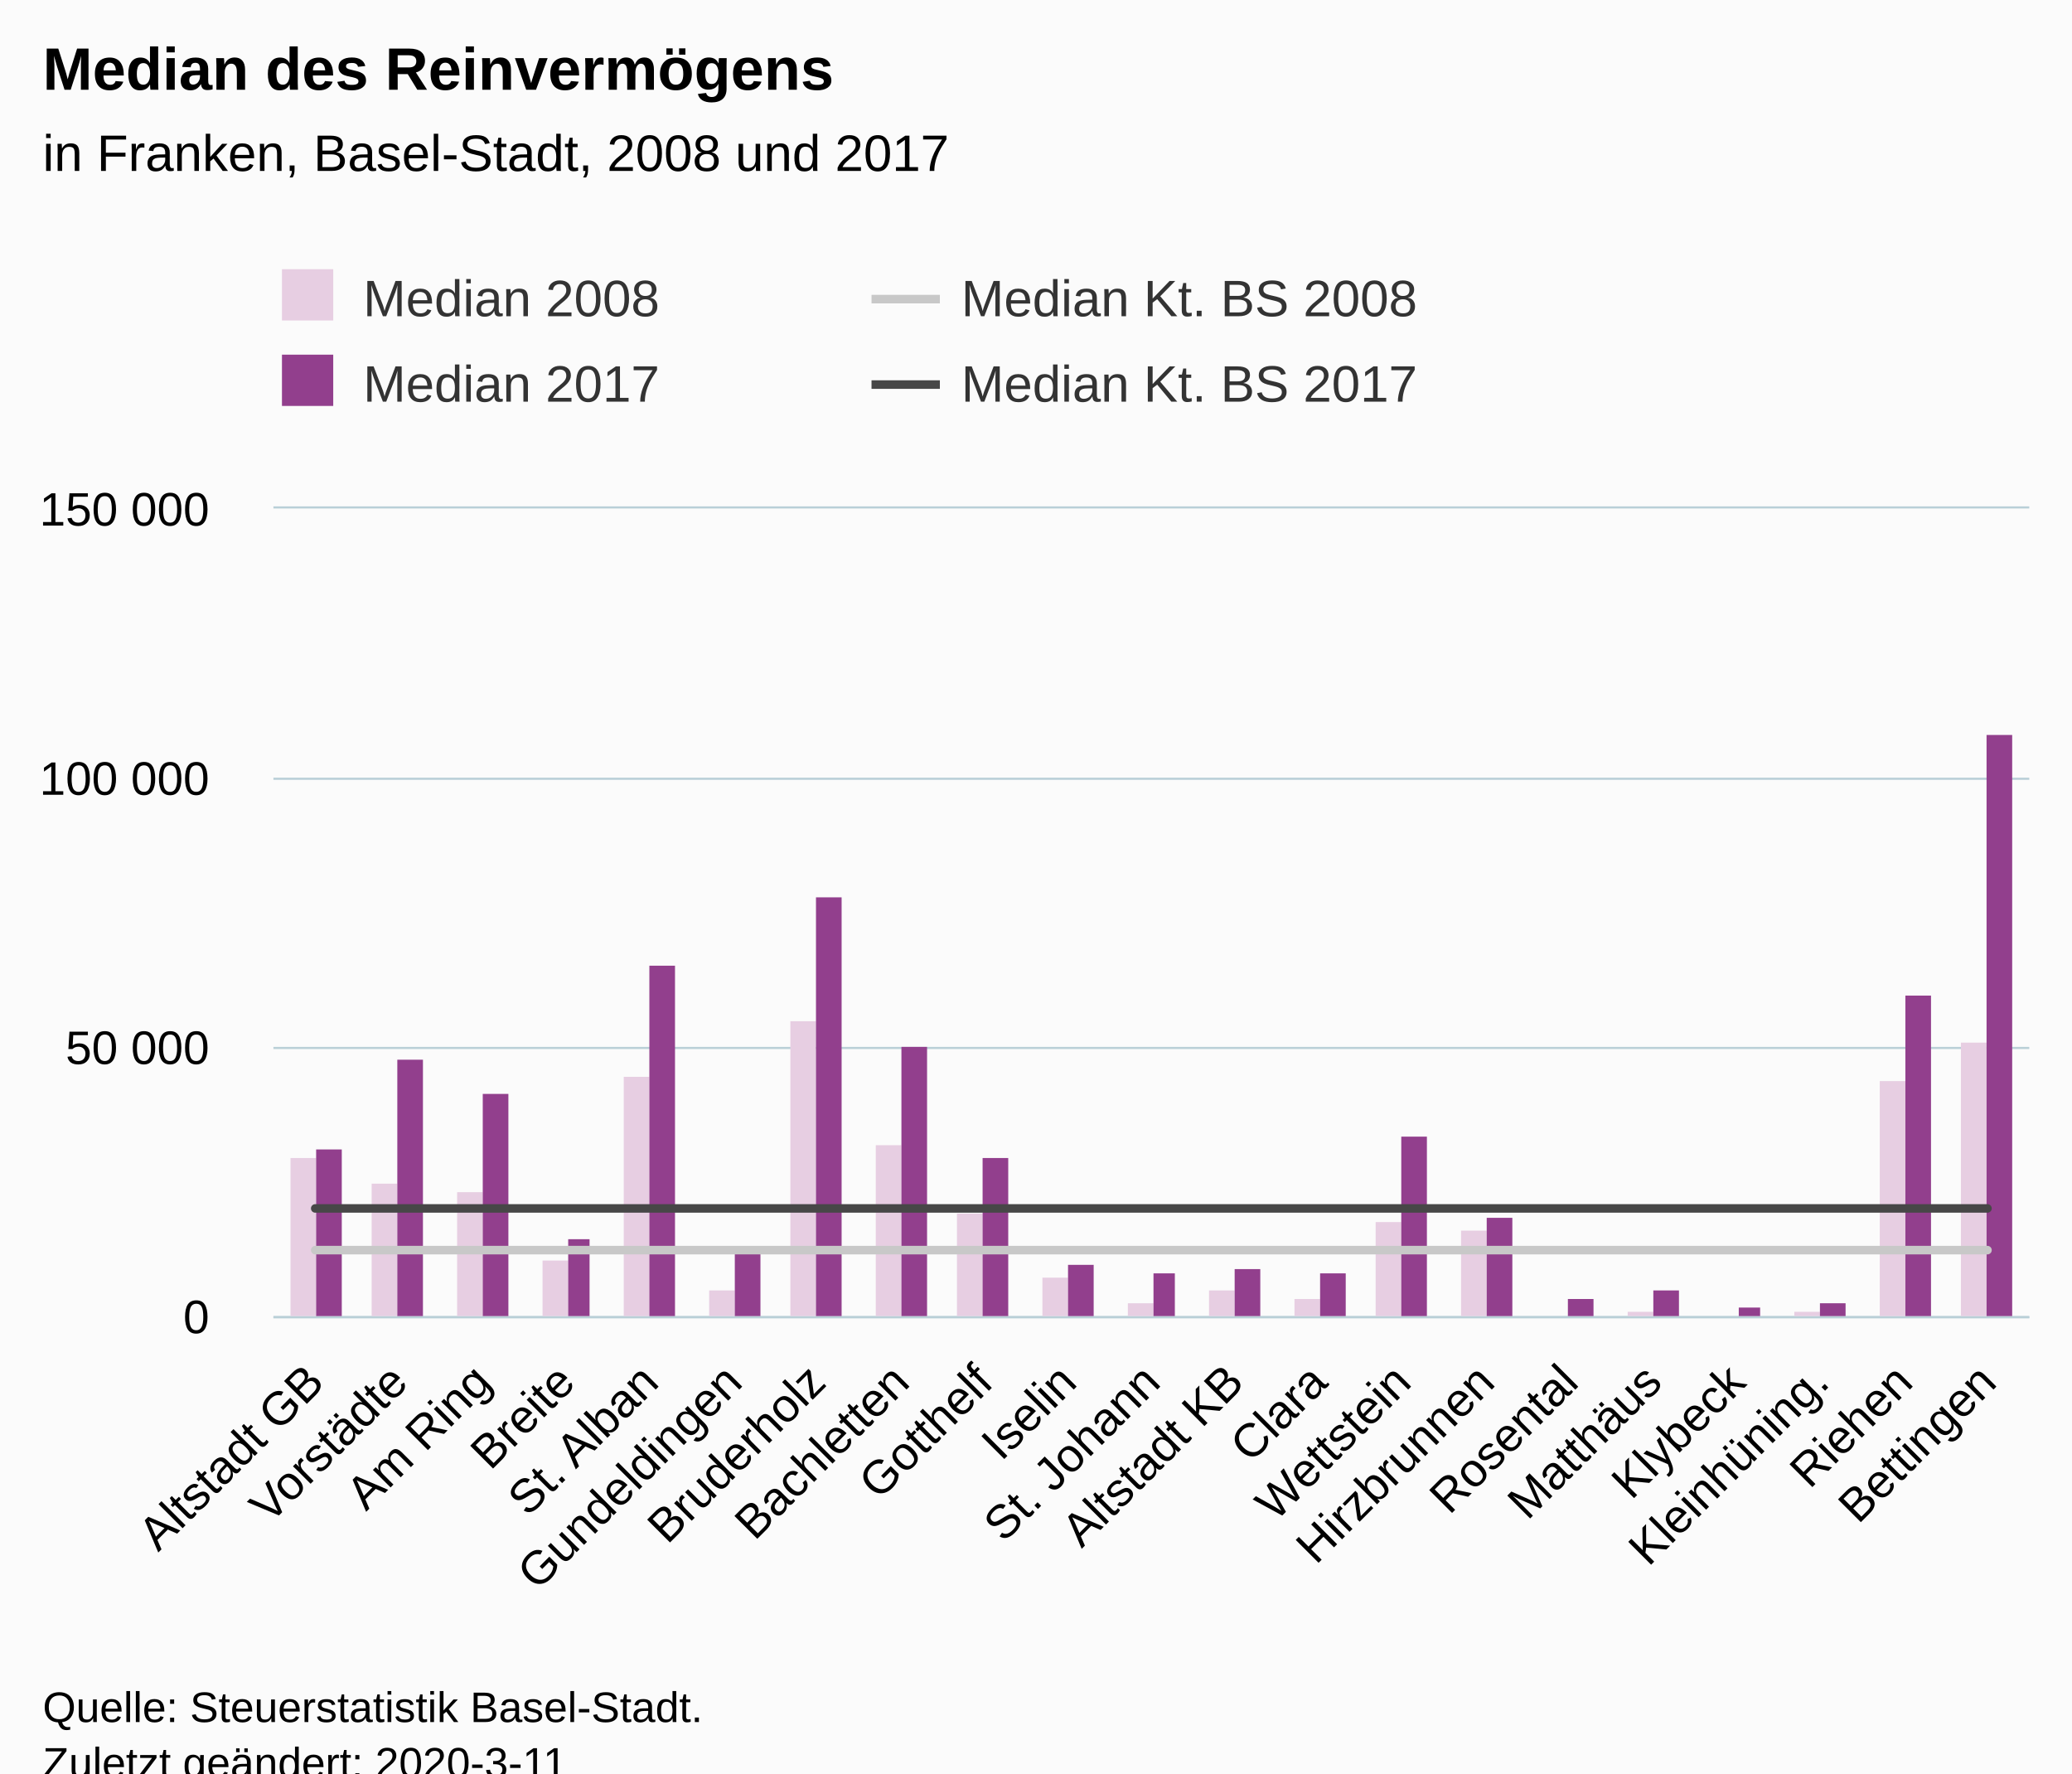
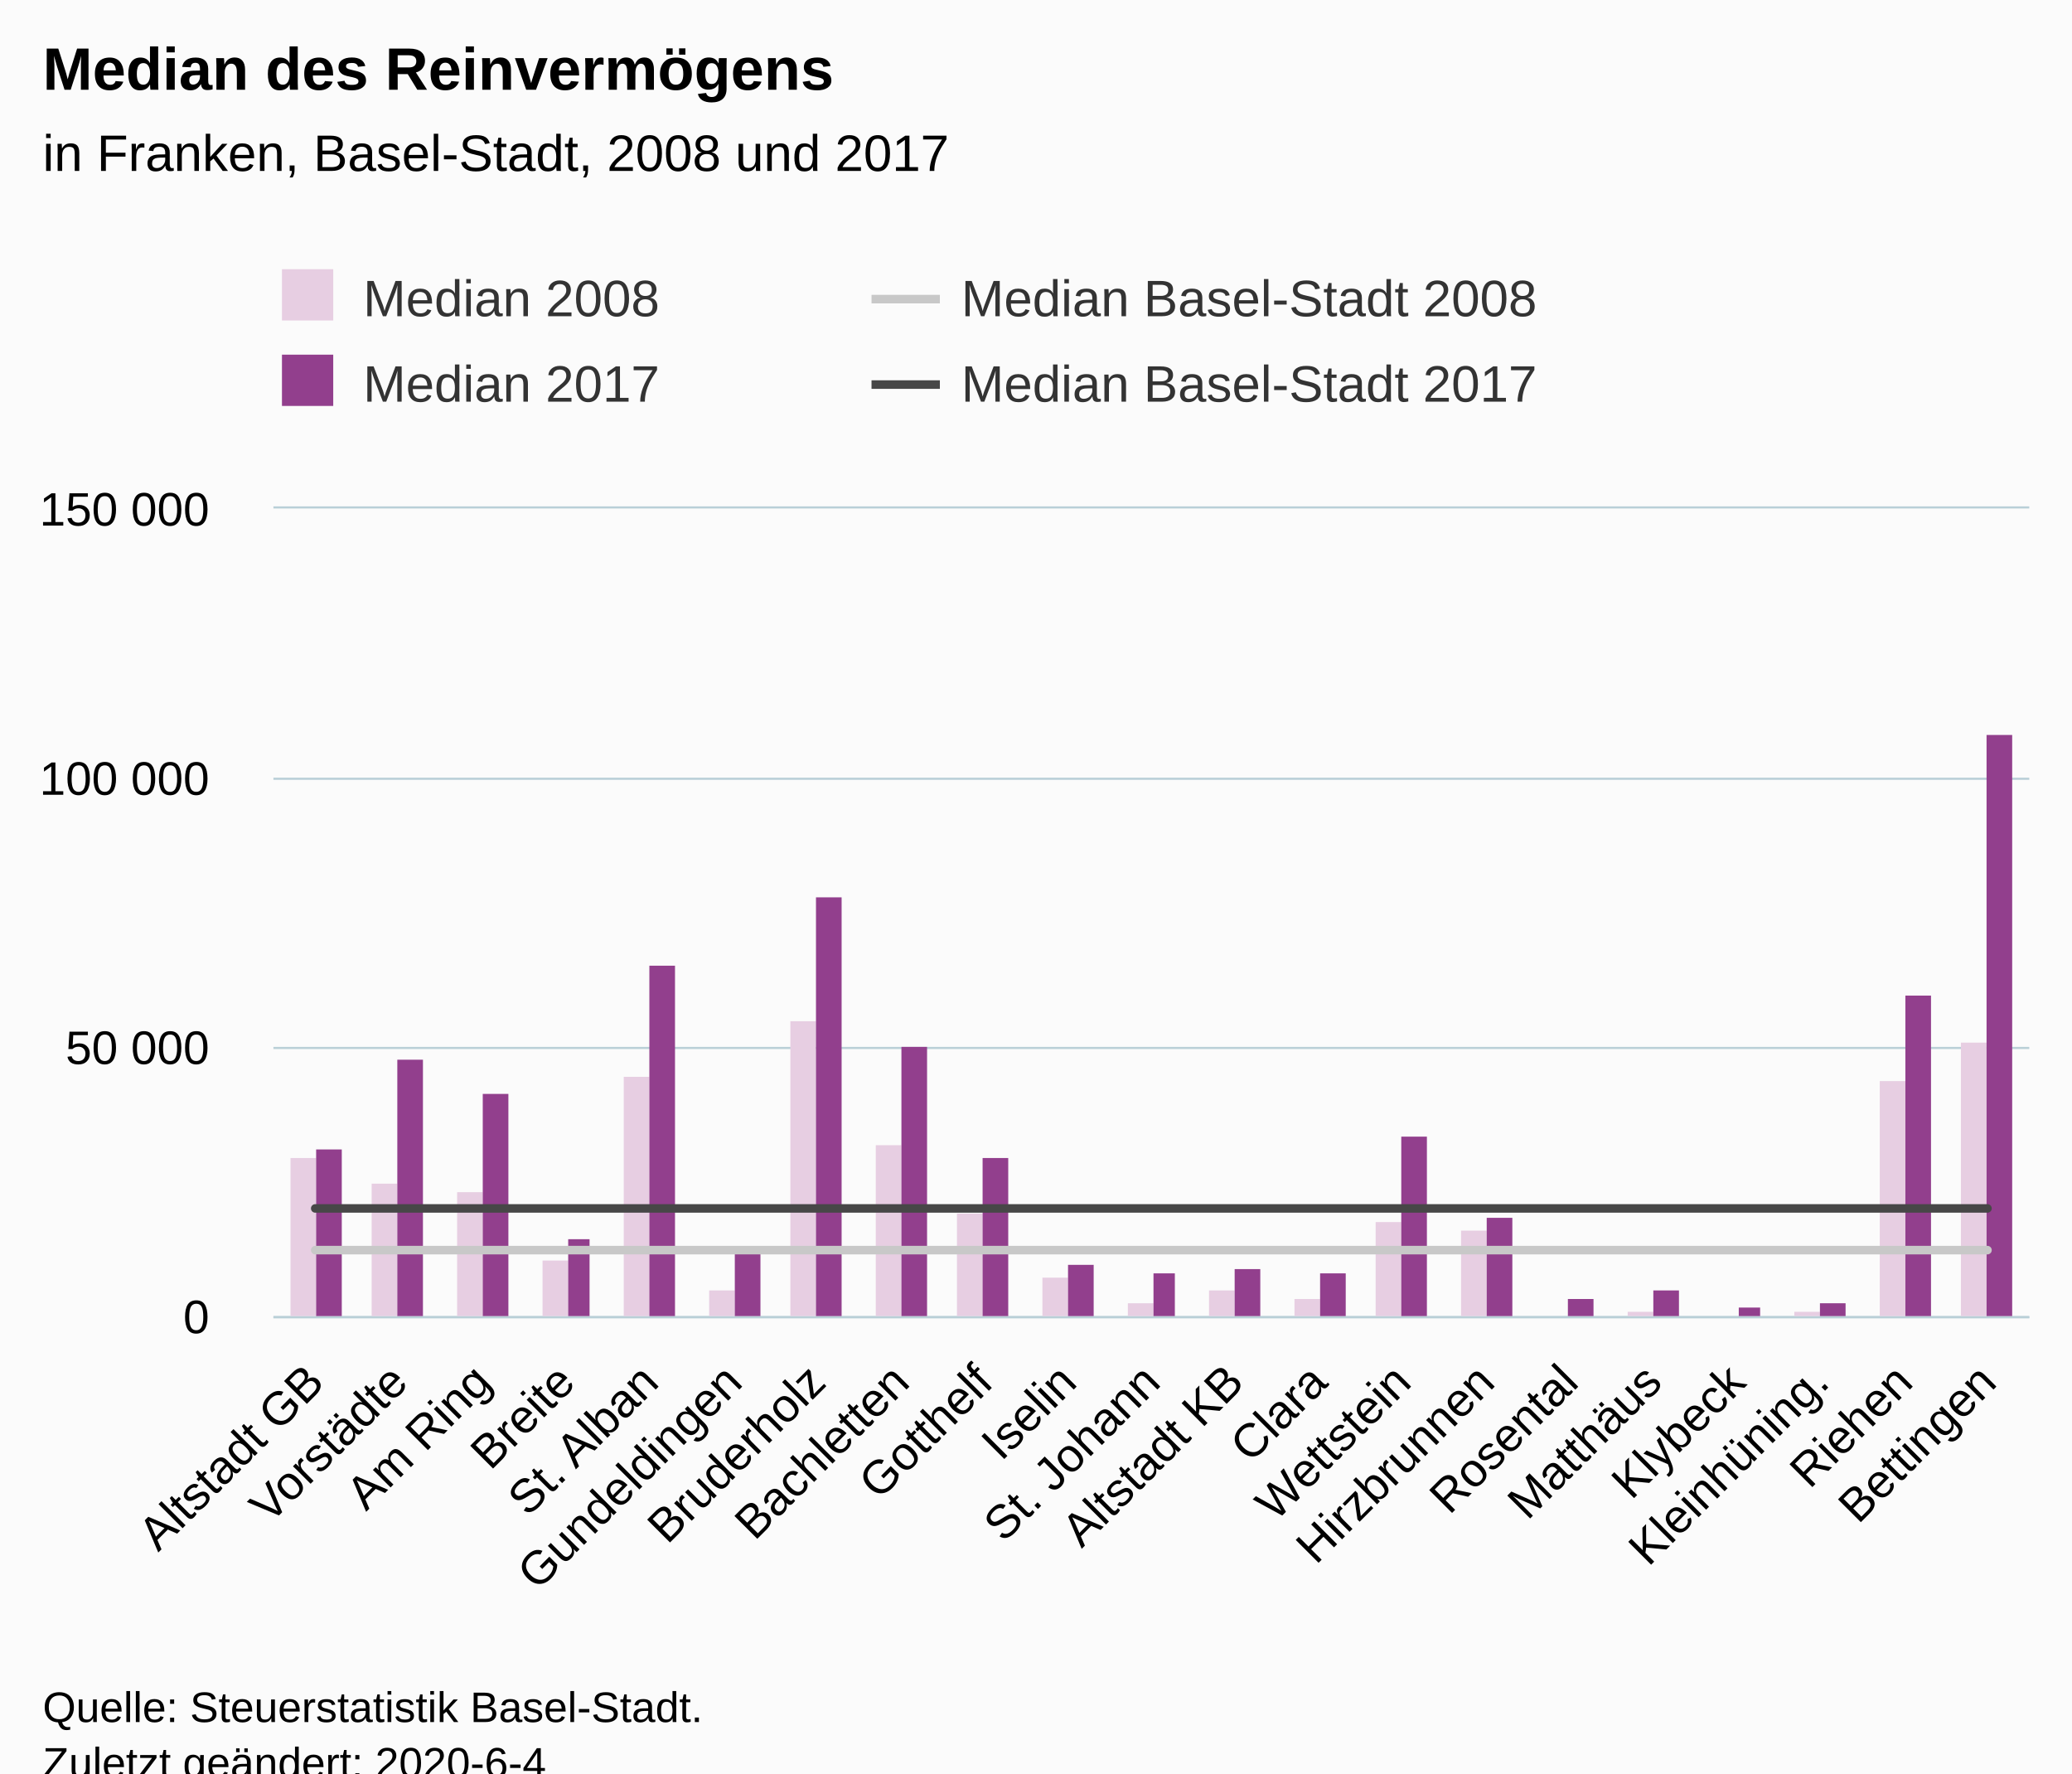
<svg xmlns="http://www.w3.org/2000/svg" version="1.1" class="highcharts-root" style="font-family:Arial;font-size:12px;" viewBox="0 0 485 415">
  <defs>
-     <clipPath id="highcharts-yso7aql-6">
+     <clipPath id="highcharts-f8z2l0d-6">
      <rect x="0" y="0" width="411" height="189" fill="none" />
    </clipPath>
-     <clipPath id="highcharts-yso7aql-7">
+     <clipPath id="highcharts-f8z2l0d-7">
      <rect x="0" y="0" width="411" height="189" fill="none" />
    </clipPath>
  </defs>
  <rect fill="#fbfbfb" class="highcharts-background" x="0" y="0" width="485" height="428" rx="0" ry="0" />
  <rect fill="none" class="highcharts-plot-background" x="64" y="119" width="411" height="189" />
  <g class="highcharts-pane-group" data-z-index="0" />
  <g class="highcharts-grid highcharts-xaxis-grid " data-z-index="1">
    <path fill="none" data-z-index="1" class="highcharts-grid-line" d="M 83.5 119 L 83.5 308" opacity="1" />
    <path fill="none" data-z-index="1" class="highcharts-grid-line" d="M 102.5 119 L 102.5 308" opacity="1" />
    <path fill="none" data-z-index="1" class="highcharts-grid-line" d="M 122.5 119 L 122.5 308" opacity="1" />
    <path fill="none" data-z-index="1" class="highcharts-grid-line" d="M 141.5 119 L 141.5 308" opacity="1" />
    <path fill="none" data-z-index="1" class="highcharts-grid-line" d="M 161.5 119 L 161.5 308" opacity="1" />
    <path fill="none" data-z-index="1" class="highcharts-grid-line" d="M 180.5 119 L 180.5 308" opacity="1" />
    <path fill="none" data-z-index="1" class="highcharts-grid-line" d="M 200.5 119 L 200.5 308" opacity="1" />
    <path fill="none" data-z-index="1" class="highcharts-grid-line" d="M 220.5 119 L 220.5 308" opacity="1" />
    <path fill="none" data-z-index="1" class="highcharts-grid-line" d="M 239.5 119 L 239.5 308" opacity="1" />
    <path fill="none" data-z-index="1" class="highcharts-grid-line" d="M 259.5 119 L 259.5 308" opacity="1" />
    <path fill="none" data-z-index="1" class="highcharts-grid-line" d="M 278.5 119 L 278.5 308" opacity="1" />
    <path fill="none" data-z-index="1" class="highcharts-grid-line" d="M 298.5 119 L 298.5 308" opacity="1" />
    <path fill="none" data-z-index="1" class="highcharts-grid-line" d="M 317.5 119 L 317.5 308" opacity="1" />
    <path fill="none" data-z-index="1" class="highcharts-grid-line" d="M 337.5 119 L 337.5 308" opacity="1" />
    <path fill="none" data-z-index="1" class="highcharts-grid-line" d="M 357.5 119 L 357.5 308" opacity="1" />
    <path fill="none" data-z-index="1" class="highcharts-grid-line" d="M 376.5 119 L 376.5 308" opacity="1" />
    <path fill="none" data-z-index="1" class="highcharts-grid-line" d="M 396.5 119 L 396.5 308" opacity="1" />
    <path fill="none" data-z-index="1" class="highcharts-grid-line" d="M 415.5 119 L 415.5 308" opacity="1" />
    <path fill="none" data-z-index="1" class="highcharts-grid-line" d="M 435.5 119 L 435.5 308" opacity="1" />
    <path fill="none" data-z-index="1" class="highcharts-grid-line" d="M 454.5 119 L 454.5 308" opacity="1" />
    <path fill="none" data-z-index="1" class="highcharts-grid-line" d="M 474.5 119 L 474.5 308" opacity="1" />
    <path fill="none" data-z-index="1" class="highcharts-grid-line" d="M 63.5 119 L 63.5 308" opacity="1" />
  </g>
  <g class="highcharts-grid highcharts-yaxis-grid " data-z-index="1">
    <path fill="none" stroke="#B9CFD7" stroke-width="0.5" data-z-index="1" class="highcharts-grid-line" d="M 64 308.25 L 475 308.25" opacity="1" />
    <path fill="none" stroke="#B9CFD7" stroke-width="0.5" data-z-index="1" class="highcharts-grid-line" d="M 64 245.25 L 475 245.25" opacity="1" />
    <path fill="none" stroke="#B9CFD7" stroke-width="0.5" data-z-index="1" class="highcharts-grid-line" d="M 64 182.25 L 475 182.25" opacity="1" />
    <path fill="none" stroke="#B9CFD7" stroke-width="0.5" data-z-index="1" class="highcharts-grid-line" d="M 64 118.75 L 475 118.75" opacity="1" />
  </g>
  <rect fill="none" class="highcharts-plot-border" data-z-index="1" x="64" y="119" width="411" height="189" />
  <g class="highcharts-axis highcharts-xaxis " data-z-index="2">
    <path fill="none" class="highcharts-axis-line" stroke="#B9CFD7" stroke-width="0.5" data-z-index="7" d="M 64 308.25 L 475 308.25" />
  </g>
  <g class="highcharts-axis highcharts-yaxis " data-z-index="2">
    <path fill="none" class="highcharts-axis-line" data-z-index="7" d="M 64 119 L 64 308" />
  </g>
  <g class="highcharts-series-group" data-z-index="3">
-     <g data-z-index="0.1" class="highcharts-series highcharts-series-0 highcharts-column-series " transform="translate(64,119) scale(1 1)" clip-path="url(#highcharts-yso7aql-7)">
+     <g data-z-index="0.1" class="highcharts-series highcharts-series-0 highcharts-column-series " transform="translate(64,119) scale(1 1)" clip-path="url(#highcharts-f8z2l0d-7)">
      <rect x="4" y="152" width="6" height="38" fill="#E7CEE2" class="highcharts-point" />
      <rect x="23" y="158" width="6" height="32" fill="#E7CEE2" class="highcharts-point" />
      <rect x="43" y="160" width="6" height="30" fill="#E7CEE2" class="highcharts-point" />
      <rect x="63" y="176" width="6" height="14" fill="#E7CEE2" class="highcharts-point" />
      <rect x="82" y="133" width="6" height="57" fill="#E7CEE2" class="highcharts-point" />
      <rect x="102" y="183" width="6" height="7" fill="#E7CEE2" class="highcharts-point" />
      <rect x="121" y="120" width="6" height="70" fill="#E7CEE2" class="highcharts-point" />
      <rect x="141" y="149" width="6" height="41" fill="#E7CEE2" class="highcharts-point" />
      <rect x="160" y="165" width="6" height="25" fill="#E7CEE2" class="highcharts-point" />
      <rect x="180" y="180" width="6" height="10" fill="#E7CEE2" class="highcharts-point" />
      <rect x="200" y="186" width="6" height="4" fill="#E7CEE2" class="highcharts-point" />
      <rect x="219" y="183" width="6" height="7" fill="#E7CEE2" class="highcharts-point" />
      <rect x="239" y="185" width="6" height="5" fill="#E7CEE2" class="highcharts-point" />
      <rect x="258" y="167" width="6" height="23" fill="#E7CEE2" class="highcharts-point" />
      <rect x="278" y="169" width="6" height="21" fill="#E7CEE2" class="highcharts-point" />
      <rect x="297" y="190" width="6" height="0" fill="#E7CEE2" class="highcharts-point" />
      <rect x="317" y="188" width="6" height="2" fill="#E7CEE2" class="highcharts-point" />
      <rect x="337" y="189" width="6" height="1" fill="#E7CEE2" class="highcharts-point" />
      <rect x="356" y="188" width="6" height="2" fill="#E7CEE2" class="highcharts-point" />
      <rect x="376" y="134" width="6" height="56" fill="#E7CEE2" class="highcharts-point" />
      <rect x="395" y="125" width="6" height="65" fill="#E7CEE2" class="highcharts-point" />
    </g>
    <g data-z-index="0.1" class="highcharts-markers highcharts-series-0 highcharts-column-series " transform="translate(64,119) scale(1 1)" clip-path="none" />
-     <g data-z-index="0.1" class="highcharts-series highcharts-series-1 highcharts-column-series " transform="translate(64,119) scale(1 1)" clip-path="url(#highcharts-yso7aql-7)">
+     <g data-z-index="0.1" class="highcharts-series highcharts-series-1 highcharts-column-series " transform="translate(64,119) scale(1 1)" clip-path="url(#highcharts-f8z2l0d-7)">
      <rect x="10" y="150" width="6" height="40" fill="#923F8D" class="highcharts-point" />
      <rect x="29" y="129" width="6" height="61" fill="#923F8D" class="highcharts-point" />
      <rect x="49" y="137" width="6" height="53" fill="#923F8D" class="highcharts-point" />
      <rect x="69" y="171" width="5" height="19" fill="#923F8D" class="highcharts-point" />
      <rect x="88" y="107" width="6" height="83" fill="#923F8D" class="highcharts-point" />
      <rect x="108" y="173" width="6" height="17" fill="#923F8D" class="highcharts-point" />
      <rect x="127" y="91" width="6" height="99" fill="#923F8D" class="highcharts-point" />
      <rect x="147" y="126" width="6" height="64" fill="#923F8D" class="highcharts-point" />
      <rect x="166" y="152" width="6" height="38" fill="#923F8D" class="highcharts-point" />
      <rect x="186" y="177" width="6" height="13" fill="#923F8D" class="highcharts-point" />
      <rect x="206" y="179" width="5" height="11" fill="#923F8D" class="highcharts-point" />
      <rect x="225" y="178" width="6" height="12" fill="#923F8D" class="highcharts-point" />
      <rect x="245" y="179" width="6" height="11" fill="#923F8D" class="highcharts-point" />
      <rect x="264" y="147" width="6" height="43" fill="#923F8D" class="highcharts-point" />
      <rect x="284" y="166" width="6" height="24" fill="#923F8D" class="highcharts-point" />
      <rect x="303" y="185" width="6" height="5" fill="#923F8D" class="highcharts-point" />
      <rect x="323" y="183" width="6" height="7" fill="#923F8D" class="highcharts-point" />
      <rect x="343" y="187" width="5" height="3" fill="#923F8D" class="highcharts-point" />
      <rect x="362" y="186" width="6" height="4" fill="#923F8D" class="highcharts-point" />
      <rect x="382" y="114" width="6" height="76" fill="#923F8D" class="highcharts-point" />
      <rect x="401" y="53" width="6" height="137" fill="#923F8D" class="highcharts-point" />
    </g>
    <g data-z-index="0.1" class="highcharts-markers highcharts-series-1 highcharts-column-series " transform="translate(64,119) scale(1 1)" clip-path="none" />
-     <g data-z-index="0.1" class="highcharts-series highcharts-series-2 highcharts-line-series " transform="translate(64,119) scale(1 1)" clip-path="url(#highcharts-yso7aql-7)">
+     <g data-z-index="0.1" class="highcharts-series highcharts-series-2 highcharts-line-series " transform="translate(64,119) scale(1 1)" clip-path="url(#highcharts-f8z2l0d-7)">
      <path fill="none" d="M 9.786 173.561 L 29.357 173.561 L 48.929 173.561 L 68.5 173.561 L 88.071 173.561 L 107.643 173.561 L 127.214 173.561 L 146.786 173.561 L 166.357 173.561 L 185.929 173.561 L 205.5 173.561 L 225.071 173.561 L 244.643 173.561 L 264.214 173.561 L 283.786 173.561 L 303.357 173.561 L 322.929 173.561 L 342.5 173.561 L 362.071 173.561 L 381.643 173.561 L 401.214 173.561" class="highcharts-graph" data-z-index="1" stroke="#C8C8C8" stroke-width="2" stroke-linejoin="round" stroke-linecap="round" />
    </g>
    <g data-z-index="0.1" class="highcharts-markers highcharts-series-2 highcharts-line-series " transform="translate(64,119) scale(1 1)" clip-path="none" />
-     <g data-z-index="0.1" class="highcharts-series highcharts-series-3 highcharts-line-series " transform="translate(64,119) scale(1 1)" clip-path="url(#highcharts-yso7aql-7)">
+     <g data-z-index="0.1" class="highcharts-series highcharts-series-3 highcharts-line-series " transform="translate(64,119) scale(1 1)" clip-path="url(#highcharts-f8z2l0d-7)">
      <path fill="none" d="M 9.786 163.8 L 29.357 163.8 L 48.929 163.8 L 68.5 163.8 L 88.071 163.8 L 107.643 163.8 L 127.214 163.8 L 146.786 163.8 L 166.357 163.8 L 185.929 163.8 L 205.5 163.8 L 225.071 163.8 L 244.643 163.8 L 264.214 163.8 L 283.786 163.8 L 303.357 163.8 L 322.929 163.8 L 342.5 163.8 L 362.071 163.8 L 381.643 163.8 L 401.214 163.8" class="highcharts-graph" data-z-index="1" stroke="#474747" stroke-width="2" stroke-linejoin="round" stroke-linecap="round" />
    </g>
    <g data-z-index="0.1" class="highcharts-markers highcharts-series-3 highcharts-line-series " transform="translate(64,119) scale(1 1)" clip-path="none" />
  </g>
  <text x="10" text-anchor="start" class="highcharts-title" data-z-index="4" style="color:#000000;font-size:14px;font-weight:bold;fill:#000000;" y="21">
    <tspan>Median des Reinvermögens</tspan>
  </text>
  <text x="10" text-anchor="start" class="highcharts-subtitle" data-z-index="4" style="color:#000000;font-size:12px;font-weight:normal;font-family:Arial;fill:#000000;" y="40">
    <tspan>in Franken, Basel-Stadt, 2008 und 2017</tspan>
  </text>
  <g class="highcharts-legend" data-z-index="7" transform="translate(56,56)">
    <rect fill="none" class="highcharts-legend-box" rx="0" ry="0" x="0" y="0" width="276" height="51" visibility="visible" />
    <g data-z-index="1">
      <g>
        <g class="highcharts-legend-item highcharts-column-series highcharts-color-undefined highcharts-series-0" data-z-index="1" transform="translate(8,3)">
          <text x="21" style="color:#333333;font-size:12px;font-weight:normal;cursor:pointer;white-space:nowrap;fill:#333333;" text-anchor="start" data-z-index="2" y="15">
            <tspan>Median 2008</tspan>
          </text>
          <rect x="2" y="4" width="12" height="12" fill="#E7CEE2" class="highcharts-point" data-z-index="3" />
        </g>
        <g class="highcharts-legend-item highcharts-line-series highcharts-color-undefined highcharts-series-2" data-z-index="1" transform="translate(148,3)">
          <path fill="none" d="M 0 11 L 16 11" class="highcharts-graph" stroke="#C8C8C8" stroke-width="2" />
          <text x="21" y="15" style="color:#333333;font-size:12px;font-weight:normal;cursor:pointer;white-space:nowrap;fill:#333333;" text-anchor="start" data-z-index="2">
-             <tspan>Median Kt. BS 2008</tspan>
+             <tspan>Median Basel-Stadt 2008</tspan>
          </text>
        </g>
        <g class="highcharts-legend-item highcharts-column-series highcharts-color-undefined highcharts-series-1" data-z-index="1" transform="translate(8,23)">
          <text x="21" y="15" style="color:#333333;font-size:12px;font-weight:normal;cursor:pointer;white-space:nowrap;fill:#333333;" text-anchor="start" data-z-index="2">
            <tspan>Median 2017</tspan>
          </text>
          <rect x="2" y="4" width="12" height="12" fill="#923F8D" class="highcharts-point" data-z-index="3" />
        </g>
        <g class="highcharts-legend-item highcharts-line-series highcharts-color-undefined highcharts-series-3" data-z-index="1" transform="translate(148,23)">
          <path fill="none" d="M 0 11 L 16 11" class="highcharts-graph" stroke="#474747" stroke-width="2" />
          <text x="21" y="15" style="color:#333333;font-size:12px;font-weight:normal;cursor:pointer;white-space:nowrap;fill:#333333;" text-anchor="start" data-z-index="2">
-             <tspan>Median Kt. BS 2017</tspan>
+             <tspan>Median Basel-Stadt 2017</tspan>
          </text>
        </g>
      </g>
    </g>
  </g>
  <g class="highcharts-axis-labels highcharts-xaxis-labels " data-z-index="7">
    <text x="76.378" style="color:#000000;cursor:default;font-size:11px;fill:#000000;" text-anchor="end" transform="translate(0,0) rotate(-45 76.37844 324)" y="324" opacity="1">
      <tspan>Altstadt GB</tspan>
    </text>
    <text x="95.95" style="color:#000000;cursor:default;font-size:11px;fill:#000000;" text-anchor="end" transform="translate(0,0) rotate(-45 95.94987 324)" y="324" opacity="1">Vorstädte</text>
    <text x="115.521" style="color:#000000;cursor:default;font-size:11px;fill:#000000;" text-anchor="end" transform="translate(0,0) rotate(-45 115.5213 324)" y="324" opacity="1">
      <tspan>Am Ring</tspan>
    </text>
    <text x="135.093" style="color:#000000;cursor:default;font-size:11px;fill:#000000;" text-anchor="end" transform="translate(0,0) rotate(-45 135.0927 324)" y="324" opacity="1">Breite</text>
    <text x="154.664" style="color:#000000;cursor:default;font-size:11px;fill:#000000;" text-anchor="end" transform="translate(0,0) rotate(-45 154.6642 324)" y="324" opacity="1">
      <tspan>St. Alban</tspan>
    </text>
    <text x="174.236" style="color:#000000;cursor:default;font-size:11px;fill:#000000;" text-anchor="end" transform="translate(0,0) rotate(-45 174.2356 324)" y="324" opacity="1">Gundeldingen</text>
    <text x="193.807" style="color:#000000;cursor:default;font-size:11px;fill:#000000;" text-anchor="end" transform="translate(0,0) rotate(-45 193.807 324)" y="324" opacity="1">Bruderholz</text>
    <text x="213.378" style="color:#000000;cursor:default;font-size:11px;fill:#000000;" text-anchor="end" transform="translate(0,0) rotate(-45 213.3784 324)" y="324" opacity="1">Bachletten</text>
    <text x="232.95" style="color:#000000;cursor:default;font-size:11px;fill:#000000;" text-anchor="end" transform="translate(0,0) rotate(-45 232.9499 324)" y="324" opacity="1">Gotthelf</text>
    <text x="252.521" style="color:#000000;cursor:default;font-size:11px;fill:#000000;" text-anchor="end" transform="translate(0,0) rotate(-45 252.5213 324)" y="324" opacity="1">Iselin</text>
    <text x="272.093" style="color:#000000;cursor:default;font-size:11px;fill:#000000;" text-anchor="end" transform="translate(0,0) rotate(-45 272.0927 324)" y="324" opacity="1">
      <tspan>St. Johann</tspan>
    </text>
    <text x="291.664" style="color:#000000;cursor:default;font-size:11px;fill:#000000;" text-anchor="end" transform="translate(0,0) rotate(-45 291.6642 324)" y="324" opacity="1">
      <tspan>Altstadt KB</tspan>
    </text>
    <text x="311.236" style="color:#000000;cursor:default;font-size:11px;fill:#000000;" text-anchor="end" transform="translate(0,0) rotate(-45 311.2356 324)" y="324" opacity="1">Clara</text>
    <text x="330.807" style="color:#000000;cursor:default;font-size:11px;fill:#000000;" text-anchor="end" transform="translate(0,0) rotate(-45 330.807 324)" y="324" opacity="1">Wettstein</text>
    <text x="350.378" style="color:#000000;cursor:default;font-size:11px;fill:#000000;" text-anchor="end" transform="translate(0,0) rotate(-45 350.3784 324)" y="324" opacity="1">Hirzbrunnen</text>
    <text x="369.95" style="color:#000000;cursor:default;font-size:11px;fill:#000000;" text-anchor="end" transform="translate(0,0) rotate(-45 369.9499 324)" y="324" opacity="1">Rosental</text>
    <text x="389.521" style="color:#000000;cursor:default;font-size:11px;fill:#000000;" text-anchor="end" transform="translate(0,0) rotate(-45 389.5213 324)" y="324" opacity="1">Matthäus</text>
    <text x="409.093" style="color:#000000;cursor:default;font-size:11px;fill:#000000;" text-anchor="end" transform="translate(0,0) rotate(-45 409.0927 324)" y="324" opacity="1">Klybeck</text>
    <text x="428.664" style="color:#000000;cursor:default;font-size:11px;fill:#000000;" text-anchor="end" transform="translate(0,0) rotate(-45 428.6642 324)" y="324" opacity="1">Kleinhüning.</text>
    <text x="448.236" style="color:#000000;cursor:default;font-size:11px;fill:#000000;" text-anchor="end" transform="translate(0,0) rotate(-45 448.2356 324)" y="324" opacity="1">Riehen</text>
    <text x="467.807" style="color:#000000;cursor:default;font-size:11px;fill:#000000;" text-anchor="end" transform="translate(0,0) rotate(-45 467.807 324)" y="324" opacity="1">Bettingen</text>
  </g>
  <g class="highcharts-axis-labels highcharts-yaxis-labels " data-z-index="7">
    <text x="49" style="color:black;cursor:default;font-size:11px;fill:black;" text-anchor="end" transform="translate(0,0)" y="312" opacity="1">0</text>
    <text x="49" style="color:black;cursor:default;font-size:11px;fill:black;" text-anchor="end" transform="translate(0,0)" y="249" opacity="1">
      <tspan>50 000</tspan>
    </text>
    <text x="49" style="color:black;cursor:default;font-size:11px;fill:black;" text-anchor="end" transform="translate(0,0)" y="186" opacity="1">
      <tspan>100 000</tspan>
    </text>
    <text x="49" style="color:black;cursor:default;font-size:11px;fill:black;" text-anchor="end" transform="translate(0,0)" y="123" opacity="1">
      <tspan>150 000</tspan>
    </text>
  </g>
  <text x="10" class="highcharts-credits" text-anchor="start" data-z-index="8" style="cursor:default;color:#000000;font-size:10px;fill:#000000;" y="403">
    <tspan>Quelle: Steuerstatistik Basel-Stadt.</tspan>
-     <tspan x="10" dy="13">Zuletzt geändert: 2020-3-11</tspan>
+     <tspan x="10" dy="13">Zuletzt geändert: 2020-6-4</tspan>
  </text>
</svg>
